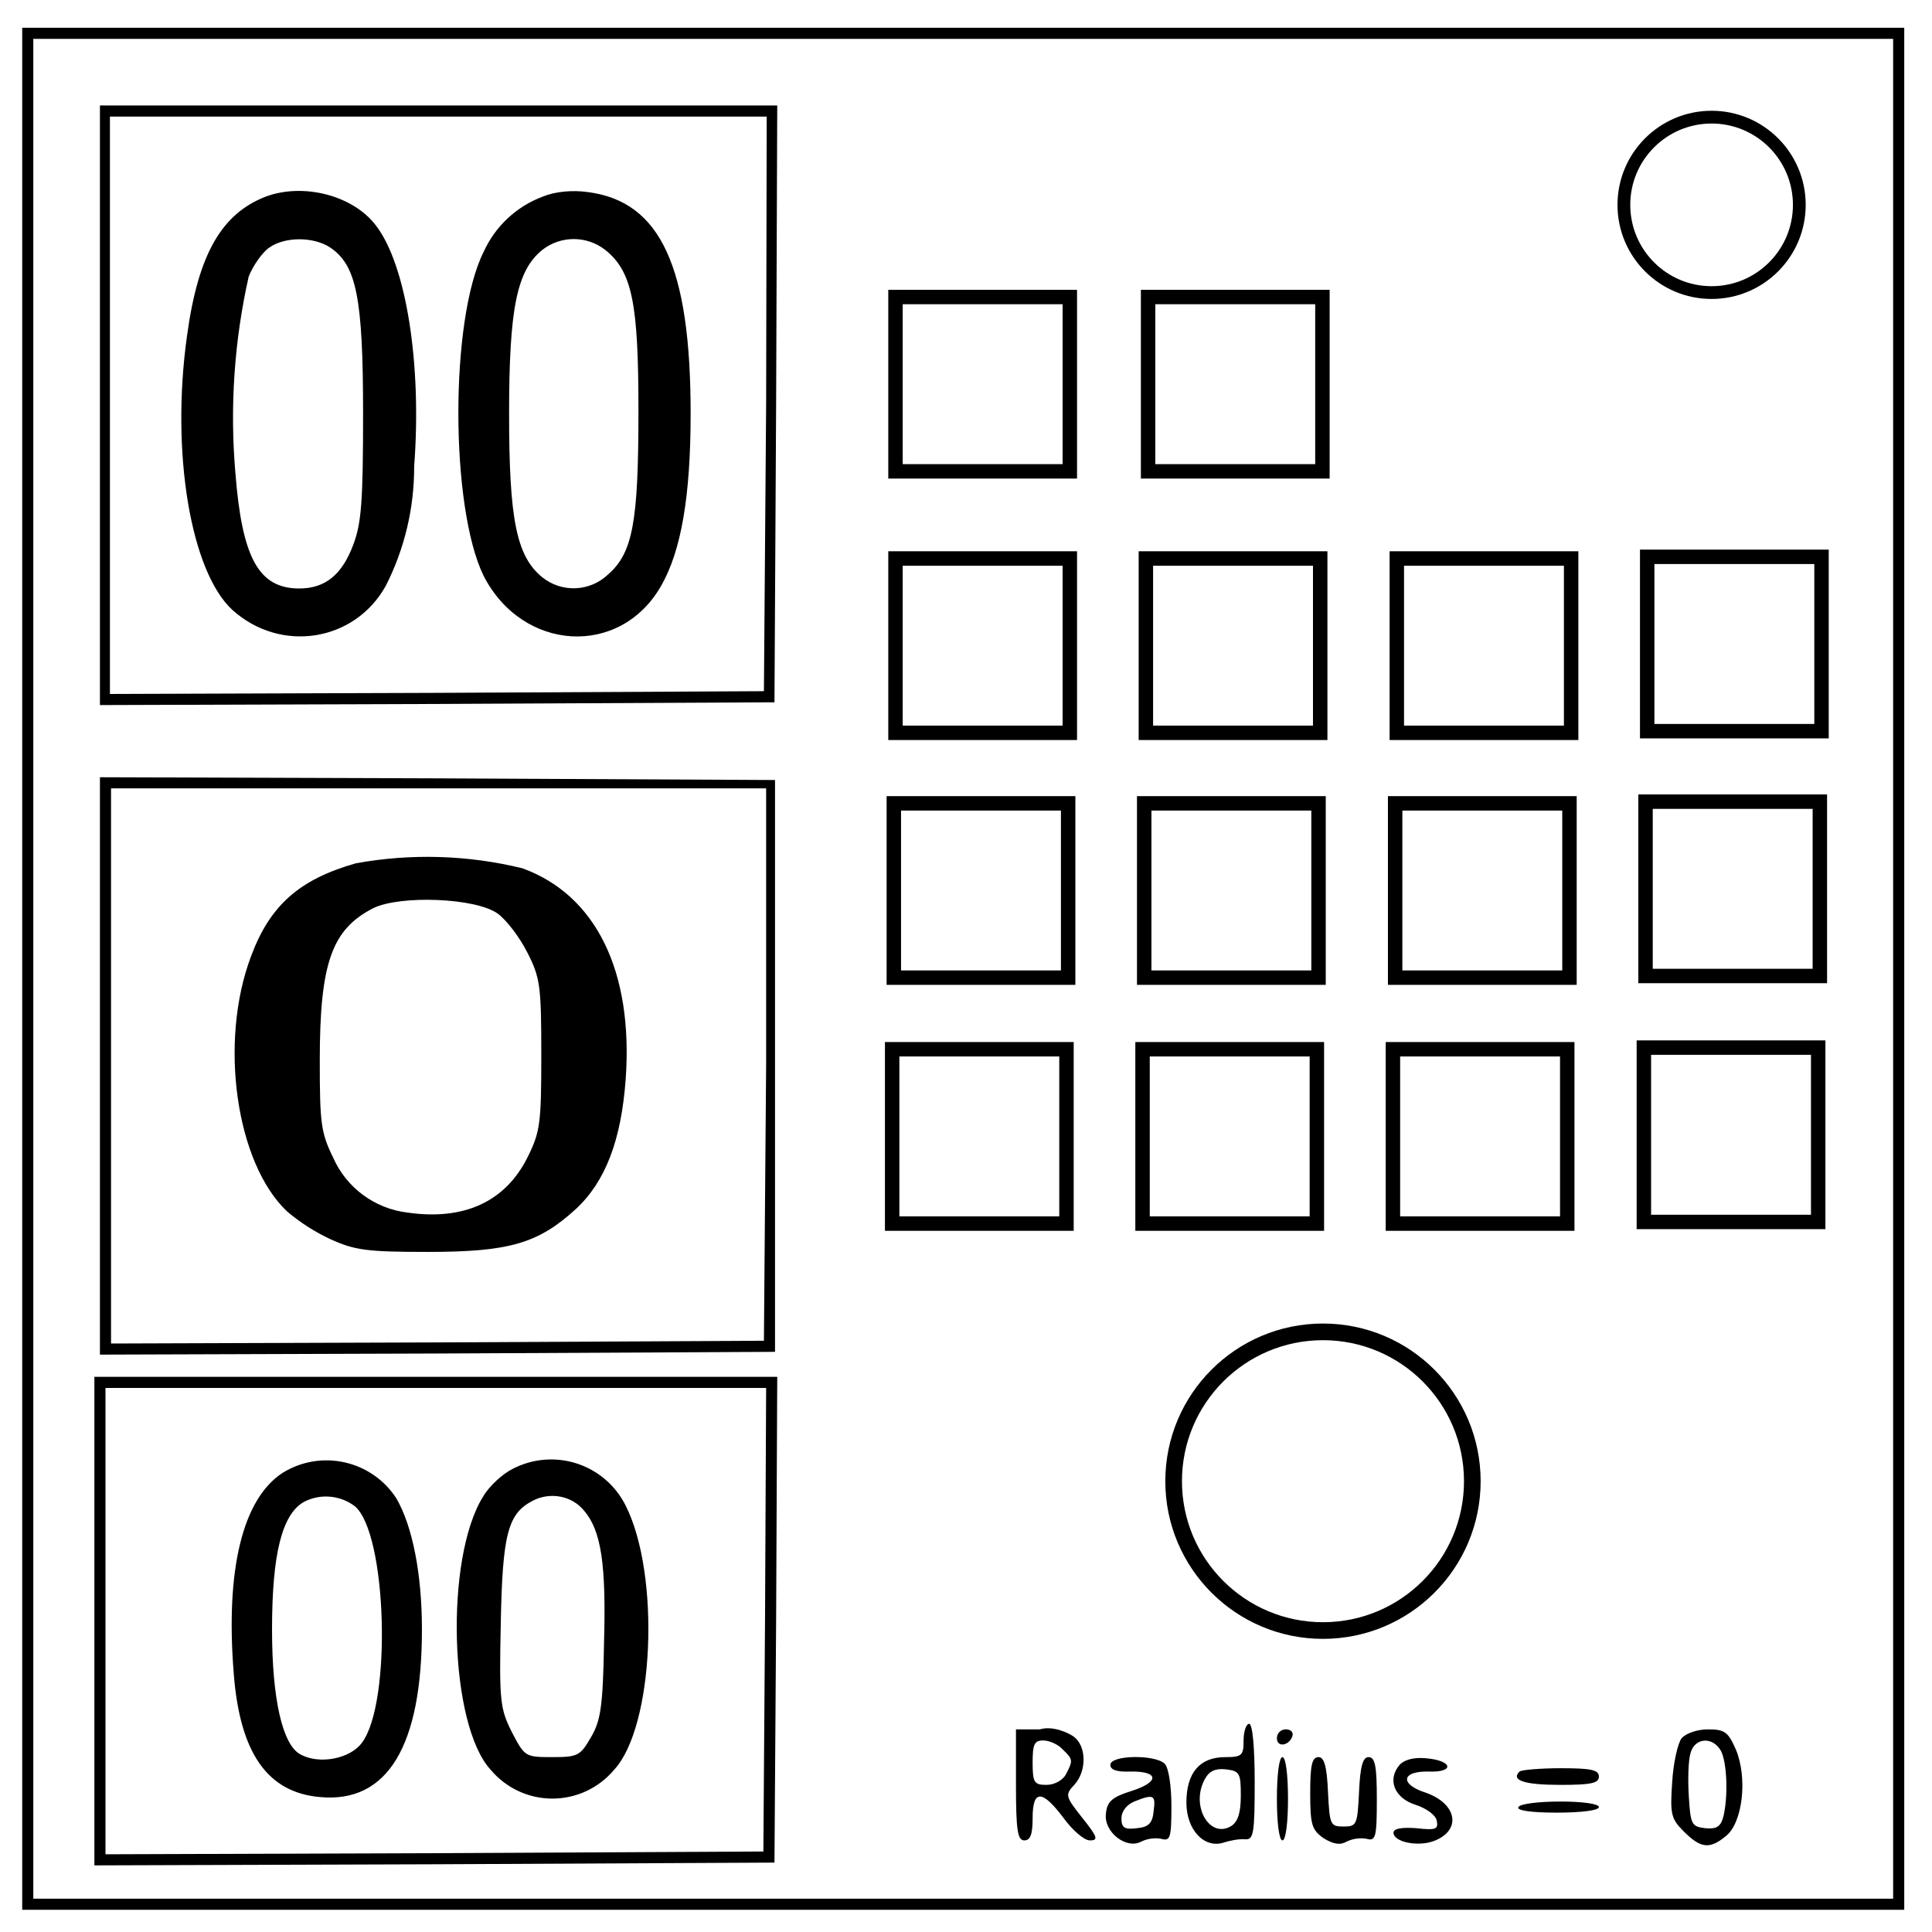
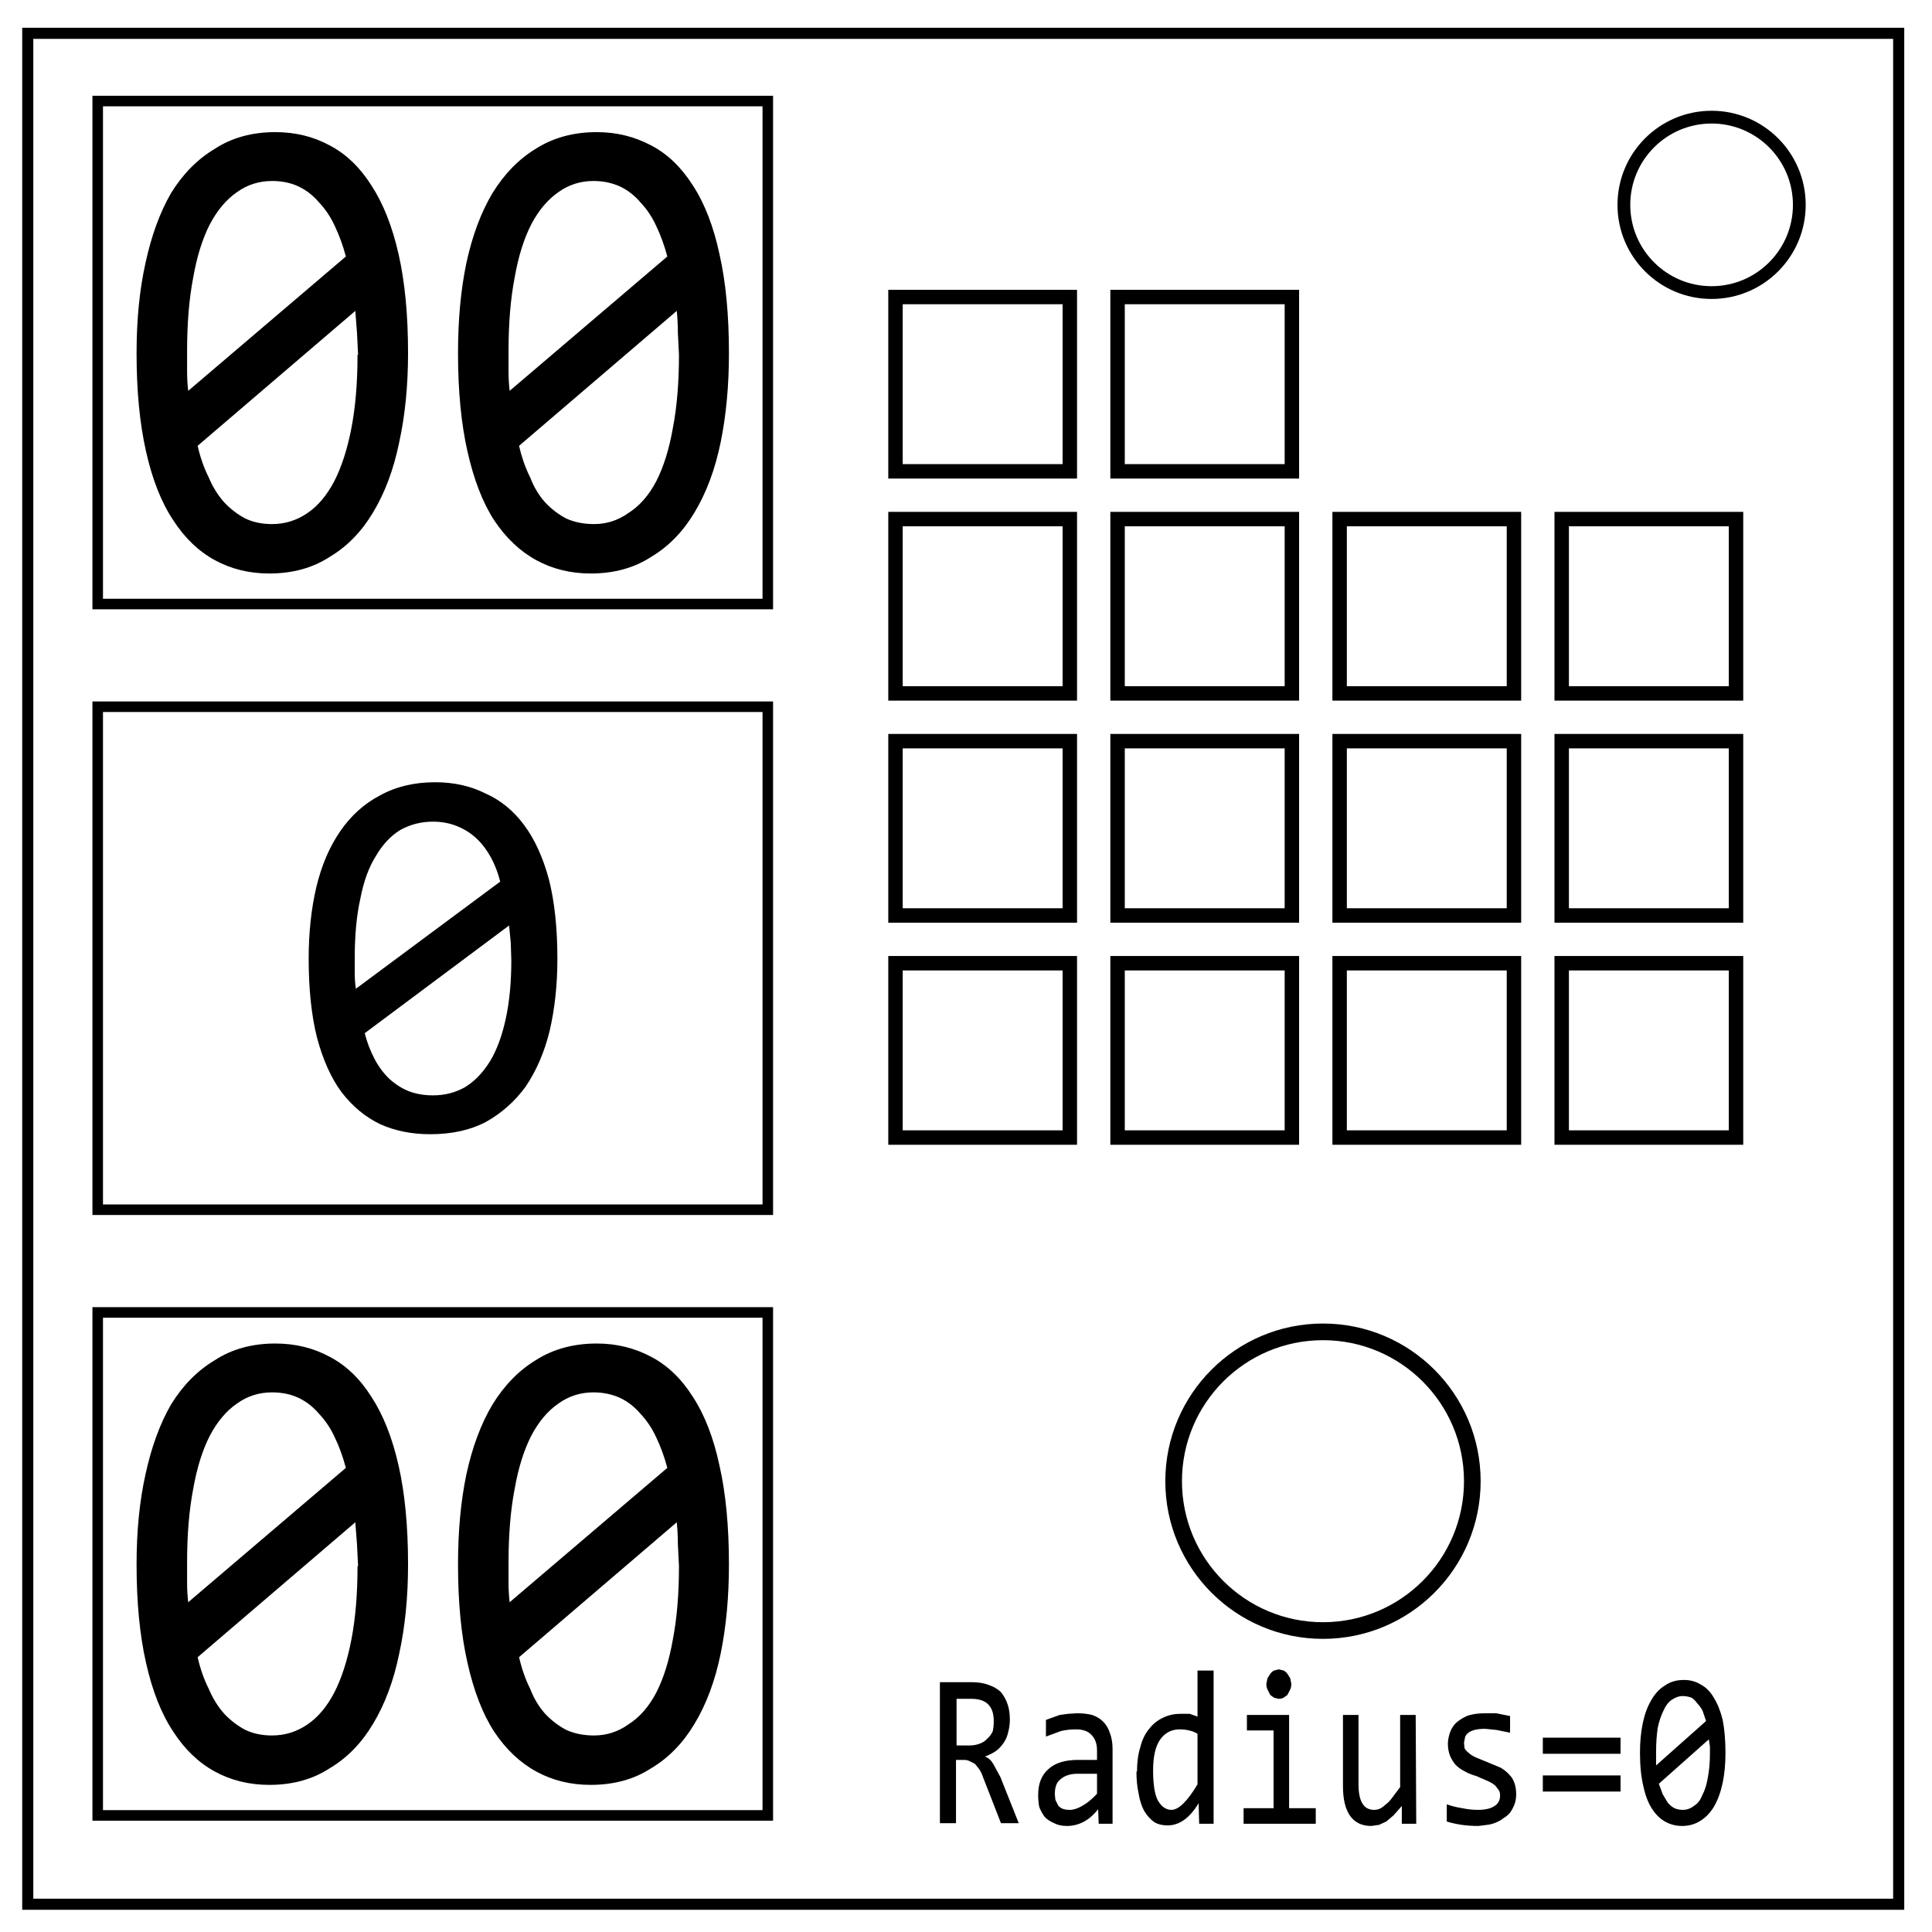
- <svg xmlns="http://www.w3.org/2000/svg" version="1.0" width="464" height="464" viewBox="0 0 348 348">
+ <svg xmlns="http://www.w3.org/2000/svg" version="1.0" viewBox="0 0 348 348">
+   <path d="M183.5 328.4h-3.2l-3.2-8.2q-.3-.9-.7-1.5l-.8-1-1-.5q-.4-.2-1-.2h-1.4v11.4h-2.9V303h5.7q1.8 0 3.1.5 1.4.5 2.2 1.3.8 1 1.2 2.2.4 1.2.4 2.7 0 1.2-.3 2.3-.2 1-.8 1.9-.6.9-1.4 1.5-.9.6-2 1 .9.3 1.5 1.3l1.3 2.4zM179 310q0-2-1-3t-3-1h-2.7v8.4h2.3q1 0 1.8-.3.9-.3 1.4-.9.6-.5 1-1.3.2-.8.2-1.9zm18.9 18.5-.1-2.6q-1.3 1.6-2.7 2.3-1.4.7-2.9.7-1.4 0-2.3-.5-1-.4-1.7-1.1-.6-.8-1-1.8-.2-1-.2-2.2 0-3 1.8-4.6 1.8-1.7 5.4-1.7h3.4v-1.7q0-1.8-1-2.8-.9-1-2.8-1-1.4 0-2.7.3l-2.7 1v-3l1.1-.4 1.4-.5 1.5-.2 1.6-.1q1.5 0 2.7.3 1.2.4 2 1.2.8.8 1.2 2 .5 1.3.5 2.9v13.5zm-.3-9H194q-1 0-1.8.3t-1.3.8q-.5.4-.7 1.1-.2.6-.2 1.5l.1 1 .5 1q.3.4.8.6.5.2 1.3.2 1 0 2.2-.7 1.3-.7 2.7-2.2zm7.2-.4q0-2.5.6-4.4.5-2 1.6-3.3 1-1.3 2.5-2 1.4-.7 3.2-.7h1.6l1.4.5v-8.3h2.9v27.6H216l-.1-3.7q-1.2 2-2.6 3-1.4 1-3 1-1.4 0-2.4-.6-1-.7-1.8-2-.7-1.3-1-3.1-.4-1.8-.4-4zm2.9-.2q0 3.6.8 5.3 1 1.8 2.5 1.8 1 0 2.2-1.2 1.2-1.2 2.5-3.4v-9.1q-.6-.4-1.5-.6-.8-.2-1.7-.2-2.2 0-3.5 1.8-1.3 1.8-1.3 5.6zm21.7-7.2h-4.8v-2.8h7.6v16.8h4.8v2.8h-13v-2.8h5.4zm1-11 .8.2q.4.2.7.6l.5.8.2 1q0 .6-.2 1l-.5 1-.7.5q-.4.2-.9.2l-.8-.2-.7-.5-.5-1q-.2-.4-.2-1l.2-1 .5-.8q.3-.4.7-.6l.8-.2zm24.7 27.8h-2.6v-3.2L251 327l-1.3 1.1-1.3.6-1.4.2q-2.5 0-3.8-1.8-1.3-1.8-1.3-5.4v-12.8h2.8v12.5q0 4.6 2.8 4.6.6 0 1-.2.5-.2 1-.7.6-.4 1.2-1.2l1.5-2v-13h2.8zm18-5.3q0 1-.3 1.8t-.8 1.5q-.5.6-1.2 1-.6.5-1.4.8-.7.3-1.5.4l-1.6.2q-1.6 0-3-.2t-2.7-.6V325q1.4.5 2.8.7 1.4.3 2.8.3 2 0 3-.7 1-.6 1-1.9 0-.5-.2-.9l-.6-.8q-.4-.4-1.2-.8l-2.3-1q-1.1-.3-2-.8-1-.5-1.7-1.2-.6-.7-1-1.6-.4-1-.4-2.2 0-.8.3-1.8t1-1.8q.8-.8 2.1-1.4 1.3-.5 3.3-.5h2l2.5.5v3l-2.5-.5-2-.2q-1.1 0-1.9.2-.7.2-1.1.5-.5.4-.6.8l-.2 1 .1 1q.2.4.7.8.4.4 1.2.8l2.2.9 2.4 1q1 .6 1.6 1.3.6.6.9 1.5.3.9.3 2zm18.8-7.3h-14V313h14zm0 6.8h-14v-2.9h14zm18.9-7q0 3-.5 5.4-.5 2.4-1.5 4.2-1 1.7-2.4 2.6-1.5 1-3.4 1-1.7 0-3.1-.8-1.4-.8-2.4-2.4-1-1.6-1.5-4-.6-2.5-.6-6 0-2.9.5-5.3t1.5-4.1q1-1.8 2.5-2.7 1.4-1 3.4-1 1.7 0 3 .8 1.5.8 2.4 2.4 1 1.6 1.6 4 .5 2.6.5 6zm-2.8.2v-1.3l-.2-1.3-9 8 .7 1.9.9 1.5q.5.6 1.2 1 .7.3 1.5.3 1.1 0 2-.7 1-.6 1.5-1.9.7-1.3 1-3.1.4-2 .4-4.4zm-9.7-.3v2.4l9-8-.6-1.8q-.4-.8-1-1.4-.4-.6-1-1-.8-.3-1.6-.3-1 0-2 .7-.9.6-1.5 2-.6 1.2-1 3-.3 2-.3 4.4z" />
  <path d="M4 174.5V344h339V5H4v169.5zm337 0V342H6V7h335v167.5z" />
-   <path d="M18 73v54l60.8-.2 60.7-.3.3-53.8.2-53.7H18Zm120-.3-.4 51.8-58.8.3-59 .2V21h118.3Z" />
-   <path d="M47.9 35.4c-8 3.1-12.2 10.4-14.2 25-3 21.2.7 42.7 8.2 49.5 8.7 7.8 22 5.7 27.6-4.4A47.1 47.1 0 0 0 74.6 84c1.4-18.3-1.4-36.3-6.9-43.4-4.1-5.4-13-7.7-19.8-5.2Zm11.6 9.2c4.7 3.2 5.9 9 5.9 29.9 0 15.9-.3 19.8-1.8 23.7-2 5.3-5 7.8-9.7 7.8-7.3 0-10.3-5.5-11.5-20.8a116 116 0 0 1 2.4-35.4c.8-2 2.5-4.4 3.7-5.2 2.8-2 8-2 11 0zm38.3-9.2a19 19 0 0 0-10.7 10c-6.1 12.2-6 46 0 58.3 7 13.7 24.6 14.8 32 1.8 3.6-6.3 5.3-16.1 5.3-31 0-26.4-5.4-38.2-18.5-39.9-2.8-.4-5.9-.1-8.1.8zM109 45c4.9 3.9 6 9.7 6 29 0 20-1 25.6-5.5 29.5a9 9 0 0 1-11.8.5c-4.7-3.8-6-10.5-6-29.5s1.4-25.8 6-29.5a9.2 9.2 0 0 1 11.3 0zM18 192v52l60.8-.2 60.8-.3v-103l-60.8-.3L18 140Zm120-.3-.4 49.8-58.8.3-58.8.2V142H138Z" />
-   <path d="M64.1 155.5c-10.2 2.9-15.5 7.6-18.9 16.8-5.8 15.4-2.7 37.2 6.5 45.9a35 35 0 0 0 7.8 5c4.4 2 6.6 2.3 17.5 2.3 14.7 0 19.9-1.5 26.7-7.7 5.4-5 8.2-12.5 9-23.4 1.4-19.5-5.4-33.2-18.6-38a72.1 72.1 0 0 0-30-.9zm25.6 9.1c1.5 1.1 3.9 4.2 5.3 7 2.3 4.5 2.5 6 2.5 18.4 0 12.4-.2 13.9-2.5 18.5-4 8-11.5 11.4-21.7 9.9a16.8 16.8 0 0 1-13.3-9.9c-2.2-4.5-2.4-6.2-2.4-17.5 0-17.6 2.2-23.6 9.6-27.4 4.8-2.4 18.6-1.9 22.5 1zM17 292v44l61.3-.2 61.2-.3.3-43.8.2-43.7H17Zm120.8-.3-.3 41.8-59.2.3-59.3.2v-84h119z" />
-   <path d="M50.9 265.3c-7.2 4.7-10.3 17.4-8.8 36.1 1.1 14.4 6.1 21.5 15.6 22.3 12.1 1.1 18.3-9.2 18.3-30.2 0-10-1.7-18.6-4.6-23.6a15 15 0 0 0-20.5-4.6zm13 6c5.8 4.8 6.7 35.4 1.3 42.6-2.1 2.9-7.7 4-11.1 2.1-3.2-1.7-5.1-9.9-5.1-22.5 0-13.6 1.8-20.8 5.8-23a8.6 8.6 0 0 1 9.1.8zm28.4-6.7c-1.8.9-4.2 3.1-5.3 5-6.9 11.1-6.1 41.1 1.4 49.2a14.5 14.5 0 0 0 22.2 0c7.2-7.7 8.4-35.1 2.1-47.6a15 15 0 0 0-20.4-6.6zm12.9 7.5c3.1 3.6 4 9.7 3.6 23.8-.2 11.5-.6 14.1-2.4 17.1-1.9 3.3-2.4 3.5-7 3.5-4.8 0-4.9-.1-7.2-4.5-2.1-4.2-2.3-5.5-2-19.5.3-16.3 1.3-19.9 5.8-22.2 3.1-1.6 7-.9 9.2 1.8zM224 313.5c0 2.7-.3 3-3.3 3-4.6 0-7 2.8-7 8.2 0 4.9 3.2 8.3 6.7 7.2 1.2-.4 2.9-.7 3.9-.6 1.5.1 1.7-1 1.7-10.4 0-6.3-.4-10.4-1-10.4-.5 0-1 1.3-1 3zm-.5 9.9c0 3.1-.5 4.7-1.7 5.5-3.9 2.4-7.4-3.6-4.8-8.4.8-1.5 1.9-2 3.8-1.8 2.5.3 2.7.7 2.7 4.7zm-40.5-1.9c0 8.2.3 10 1.5 10 1.1 0 1.5-1.1 1.5-4 0-5.2 1.7-5.2 5.6 0 1.6 2.2 3.7 4 4.7 4 1.6 0 1.4-.6-1.3-4-3.1-3.9-3.2-4.2-1.5-6 2.3-2.5 2.2-7-.1-8.7-1-.7-3.8-2-6.1-1.3H183Zm8.4-6.4c1.9 1.8 1.9 2 .6 4.5-.6 1.1-2.1 1.9-3.5 1.9-2.2 0-2.5-.4-2.5-4 0-3.3.3-4 1.9-4 1.1 0 2.7.7 3.5 1.6zm38.6-2c0 1.7 2.2 1.4 2.8-.4.2-.7-.3-1.2-1.2-1.2-.9 0-1.6.7-1.6 1.6zm72.9 0c-.7.9-1.5 4.5-1.7 7.9-.4 5.8-.2 6.6 2.1 8.9 3.1 3.1 4.7 3.2 7.6.8 3-2.4 3.9-10.4 1.8-15.5-1.4-3.2-2-3.7-5-3.7-2 0-4 .7-4.8 1.6zm7.1 2.3c1.1 2.2 1.3 8.3.4 11.9-.5 1.8-1.3 2.2-3.3 2-2.4-.3-2.6-.7-2.9-5.7-.2-3-.1-6.5.3-7.8.7-2.8 4-3.1 5.5-.4zm-110 2.5c0 .9 1.2 1.3 3.6 1.2 5.2-.1 5.3 1.9.2 3.5-3.5 1.1-4.4 1.9-4.6 4.1-.4 3.3 3.7 6.5 6.4 5a6 6 0 0 1 3.5-.5c1.7.5 1.9-.1 1.9-5.9 0-3.6-.5-6.9-1.2-7.6-1.7-1.7-9.8-1.6-9.8.2zm7.8 8.3c-.2 2.2-.9 2.9-3 3.1-2.3.3-2.8-.1-2.8-1.8 0-1.2.9-2.4 2.3-3 3.5-1.4 3.9-1.2 3.5 1.7zM230 324c0 4.3.4 7.5 1 7.5s1-3.2 1-7.5-.4-7.5-1-7.5-1 3.2-1 7.5zm6-1c0 5.7.3 6.6 2.4 8.1 1.8 1.1 3 1.3 4.2.6a6 6 0 0 1 3.5-.5c1.7.5 1.9-.2 1.9-7.1 0-6-.3-7.6-1.5-7.6-1 0-1.5 1.6-1.7 6.2-.3 6-.4 6.3-2.8 6.3s-2.5-.3-2.8-6.3c-.2-4.6-.7-6.2-1.7-6.2-1.2 0-1.5 1.5-1.5 6.5zm16.1-5.1c-2.3 2.7-.9 6 2.9 7.2 1.9.6 3.7 1.9 3.8 2.9.3 1.5-.2 1.7-3.7 1.3-2.7-.2-4.1.1-4.1.8 0 1.7 4.4 2.6 7.3 1.5 5-1.9 4.2-6.7-1.5-8.7-4.7-1.5-4.4-3.9.5-3.8 4.8.2 4.4-2-.5-2.4-2.2-.2-3.9.3-4.7 1.2zm21.6 1.2c-1.6 1.6.9 2.4 7.4 2.4 5.5 0 6.9-.3 6.9-1.5s-1.4-1.5-6.8-1.5c-3.8 0-7.2.3-7.5.6zm-.2 6.4c-.4.6 2.2 1 6.9 1 4.4 0 7.6-.4 7.6-1s-3-1-6.9-1c-3.9 0-7.3.4-7.6 1z" />
-   <circle cx="308.3" cy="36.9" r="15.8" fill="none" stroke="#000" stroke-width="2.3" stroke-linecap="round" />
-   <path fill="none" stroke="#000" stroke-width="2.6" stroke-linecap="round" d="M161.3 53.5h31.4v31.4h-31.4zM206.8 53.5h31.4v31.4h-31.4zM161.3 100.6h31.4V132h-31.4zM206.4 100.6h31.4V132h-31.4zM251.6 100.6H283V132h-31.4zM296.7 100.3h31.4v31.4h-31.4zM161 144.7h31.4v31.4H161zM206.1 144.7h31.4v31.4h-31.4zM251.3 144.7h31.4v31.4h-31.4zM296.4 144.4h31.4v31.4h-31.4zM160.7 189h31.4v31.4h-31.4zM205.8 189h31.4v31.4h-31.4zM250.9 189h31.4v31.4h-31.4zM296.1 188.7h31.4v31.4h-31.4z" />
-   <circle cx="238.3" cy="266.8" r="26.9" fill="none" stroke="#000" stroke-width="3" stroke-linecap="round" />
+   <circle cx="308.3" cy="36.9" r="15.8" fill="none" stroke="#000" stroke-width="2.3" />
+   <circle cx="238.3" cy="266.8" r="26.9" fill="none" stroke="#000" stroke-width="3" />
+   <g id="a">
+     <path id="b" fill="none" stroke="#000" stroke-linejoin="miter" stroke-width="1.9" d="M17.6 18.2h120.7v90.6H17.6z" />
+     <path stroke-width="6" d="M73.5 63.6q0 8.8-1.6 16.1-1.5 7.3-4.7 12.6-3.1 5.2-7.8 8-4.6 3-10.9 3-5.4 0-9.8-2.4t-7.5-7.2q-3.2-4.8-4.9-12.4-1.7-7.5-1.7-17.7 0-9 1.6-16.2 1.6-7.4 4.6-12.6 3.2-5.2 7.9-8 4.6-3 10.9-3 5.4 0 9.8 2.4 4.4 2.3 7.5 7.2 3.2 4.9 4.9 12.4 1.7 7.5 1.7 17.8zm-9 .3-.2-4L64 56 35.6 80.3q.7 3.1 2 5.7 1.1 2.6 2.8 4.5 1.7 1.8 3.8 2.9 2.1 1 4.8 1 3.5 0 6.4-2 2.8-1.9 4.8-5.7 2-3.9 3.1-9.6 1.1-5.7 1.1-13.2zm-30.8-.7v3.7q0 1.8.2 3.5l28.4-24.2q-.8-3-2-5.5-1.1-2.4-2.8-4.2-1.6-1.9-3.7-2.9t-4.8-1q-3.5 0-6.3 2-2.9 2-4.9 5.8-2 3.9-3 9.6-1.1 5.7-1.1 13.2zm97.6.4q0 8.8-1.5 16.1-1.5 7.3-4.7 12.6-3.1 5.2-7.8 8-4.6 3-10.9 3-5.4 0-9.8-2.4T89 93.7q-3.1-4.8-4.8-12.4-1.7-7.5-1.7-17.7 0-9 1.5-16.2 1.6-7.4 4.7-12.6 3.2-5.2 7.8-8 4.7-3 11-3 5.3 0 9.8 2.4 4.4 2.3 7.5 7.2 3.2 4.9 4.8 12.4 1.7 7.5 1.7 17.8zm-9 .3-.2-4q0-2-.2-3.9L93.5 80.3q.7 3.1 2 5.7 1 2.6 2.7 4.5 1.7 1.8 3.8 2.9 2.2 1 5 1 3.4 0 6.2-2 3-1.9 5-5.7 2-3.9 3-9.6 1.1-5.7 1.1-13.2zm-30.7-.7v3.7q0 1.8.2 3.5l28.4-24.2q-.8-3-2-5.5-1.1-2.4-2.8-4.2-1.6-1.9-3.7-2.9-2.2-1-4.8-1-3.5 0-6.3 2-2.9 2-4.9 5.8-2 3.9-3 9.6-1.1 5.7-1.1 13.2z" />
+   </g>
+   <use href="#a" transform="translate(0 218.2)" />
+   <use href="#b" transform="translate(0 109.1)" />
+   <path d="M100.4 172.7q0 7-1.4 13-1.4 5.7-4.3 10-2.9 4-7.2 6.4-4.2 2.2-10 2.2-5 0-9-1.8-4-1.9-7-5.8-2.8-3.8-4.4-9.8-1.5-6-1.5-14.2 0-7.1 1.4-13 1.4-5.8 4.3-10t7.1-6.4q4.3-2.4 10-2.4 5 0 9 2 4.1 1.8 7 5.7 2.9 3.9 4.5 9.9 1.5 6 1.5 14.2zm-8.3.3-.1-3.2-.3-3.1-26 19.4q.6 2.4 1.7 4.5 1 2 2.6 3.6 1.6 1.5 3.5 2.3 2 .8 4.5.8 3.2 0 5.8-1.5 2.6-1.6 4.5-4.7 1.8-3 2.8-7.6 1-4.6 1-10.5zm-28.2-.6v3q0 1.4.2 2.7l26-19.3q-.6-2.4-1.7-4.4-1.1-2-2.6-3.4t-3.5-2.2q-2-.8-4.3-.8-3.2 0-5.9 1.5-2.6 1.6-4.4 4.7-1.9 3-2.8 7.7-1 4.5-1 10.5z" />
+   <path id="c" fill="none" stroke="#000" stroke-width="2.6" d="M161.3 53.5h31.4v31.4h-31.4z" />
+   <use href="#c" transform="translate(40)" />
+   <use href="#c" transform="translate(0 40)" />
+   <use href="#c" transform="translate(0 80)" />
+   <use href="#c" transform="translate(0 120)" />
+   <use href="#c" transform="translate(40 40)" />
+   <use href="#c" transform="translate(40 80)" />
+   <use href="#c" transform="translate(40 120)" />
+   <use href="#c" transform="translate(80 40)" />
+   <use href="#c" transform="translate(80 80)" />
+   <use href="#c" transform="translate(80 120)" />
+   <use href="#c" transform="translate(120 40)" />
+   <use href="#c" transform="translate(120 80)" />
+   <use href="#c" transform="translate(120 120)" />
</svg>
